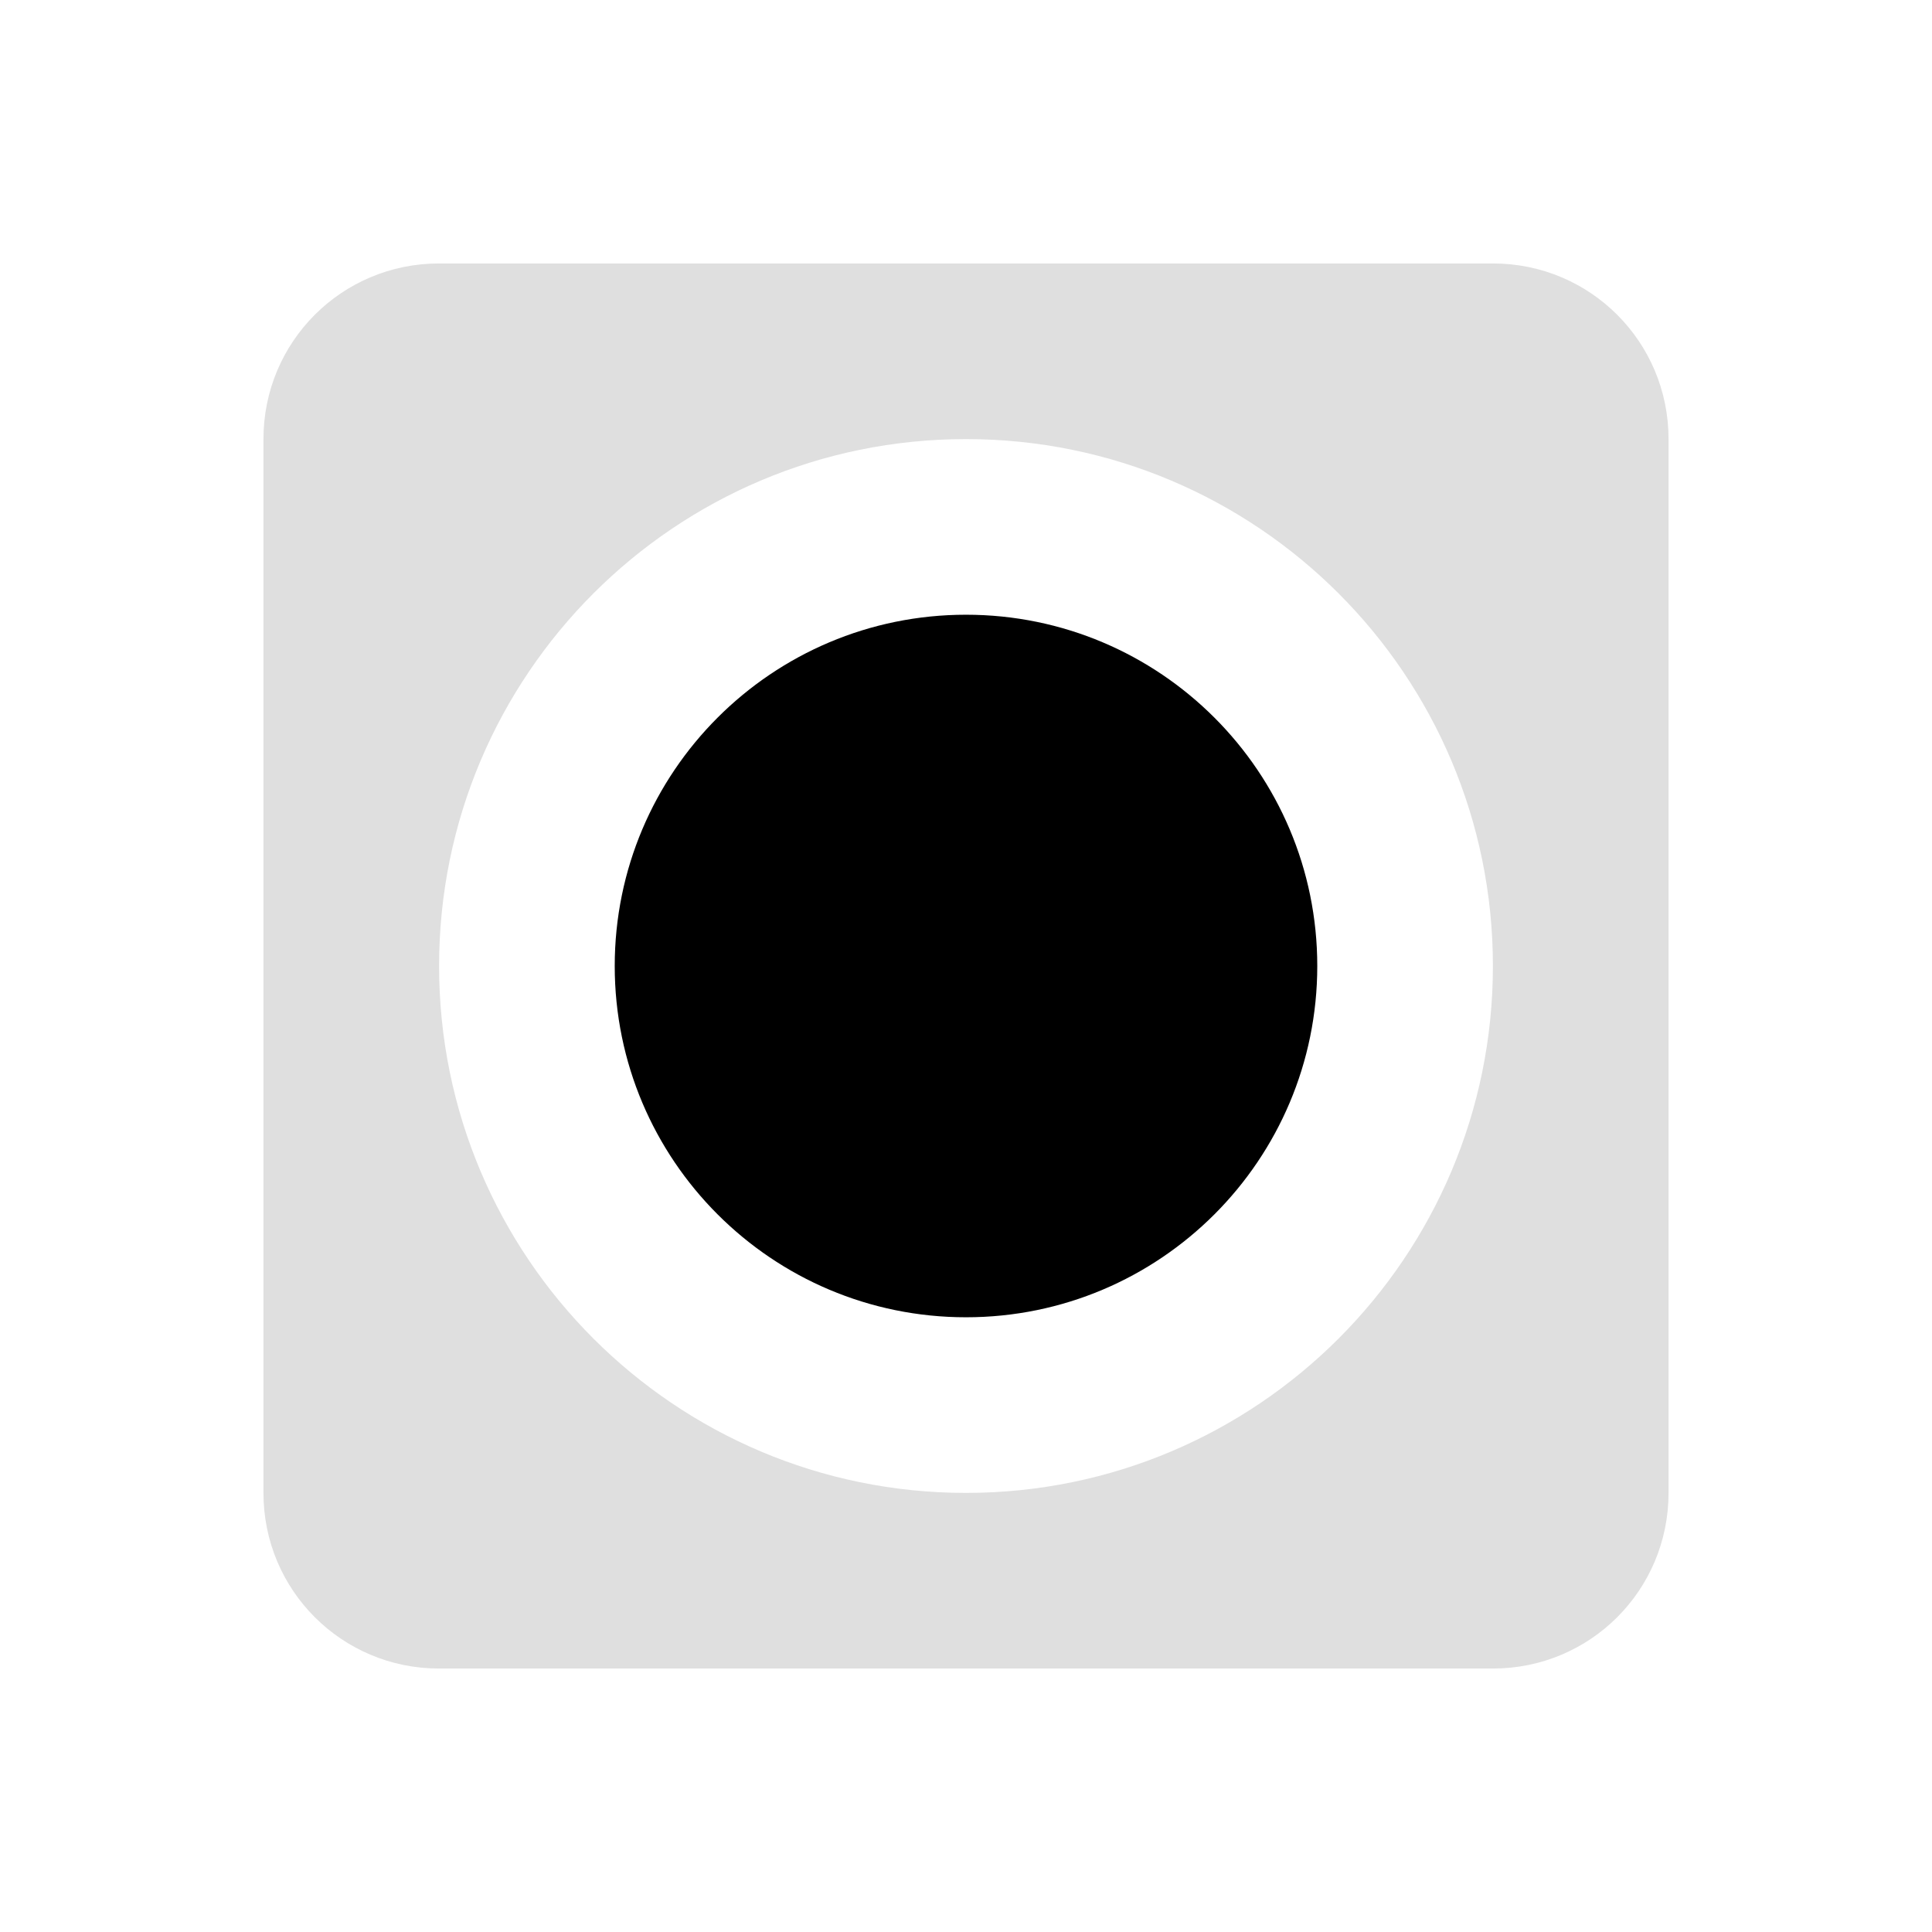
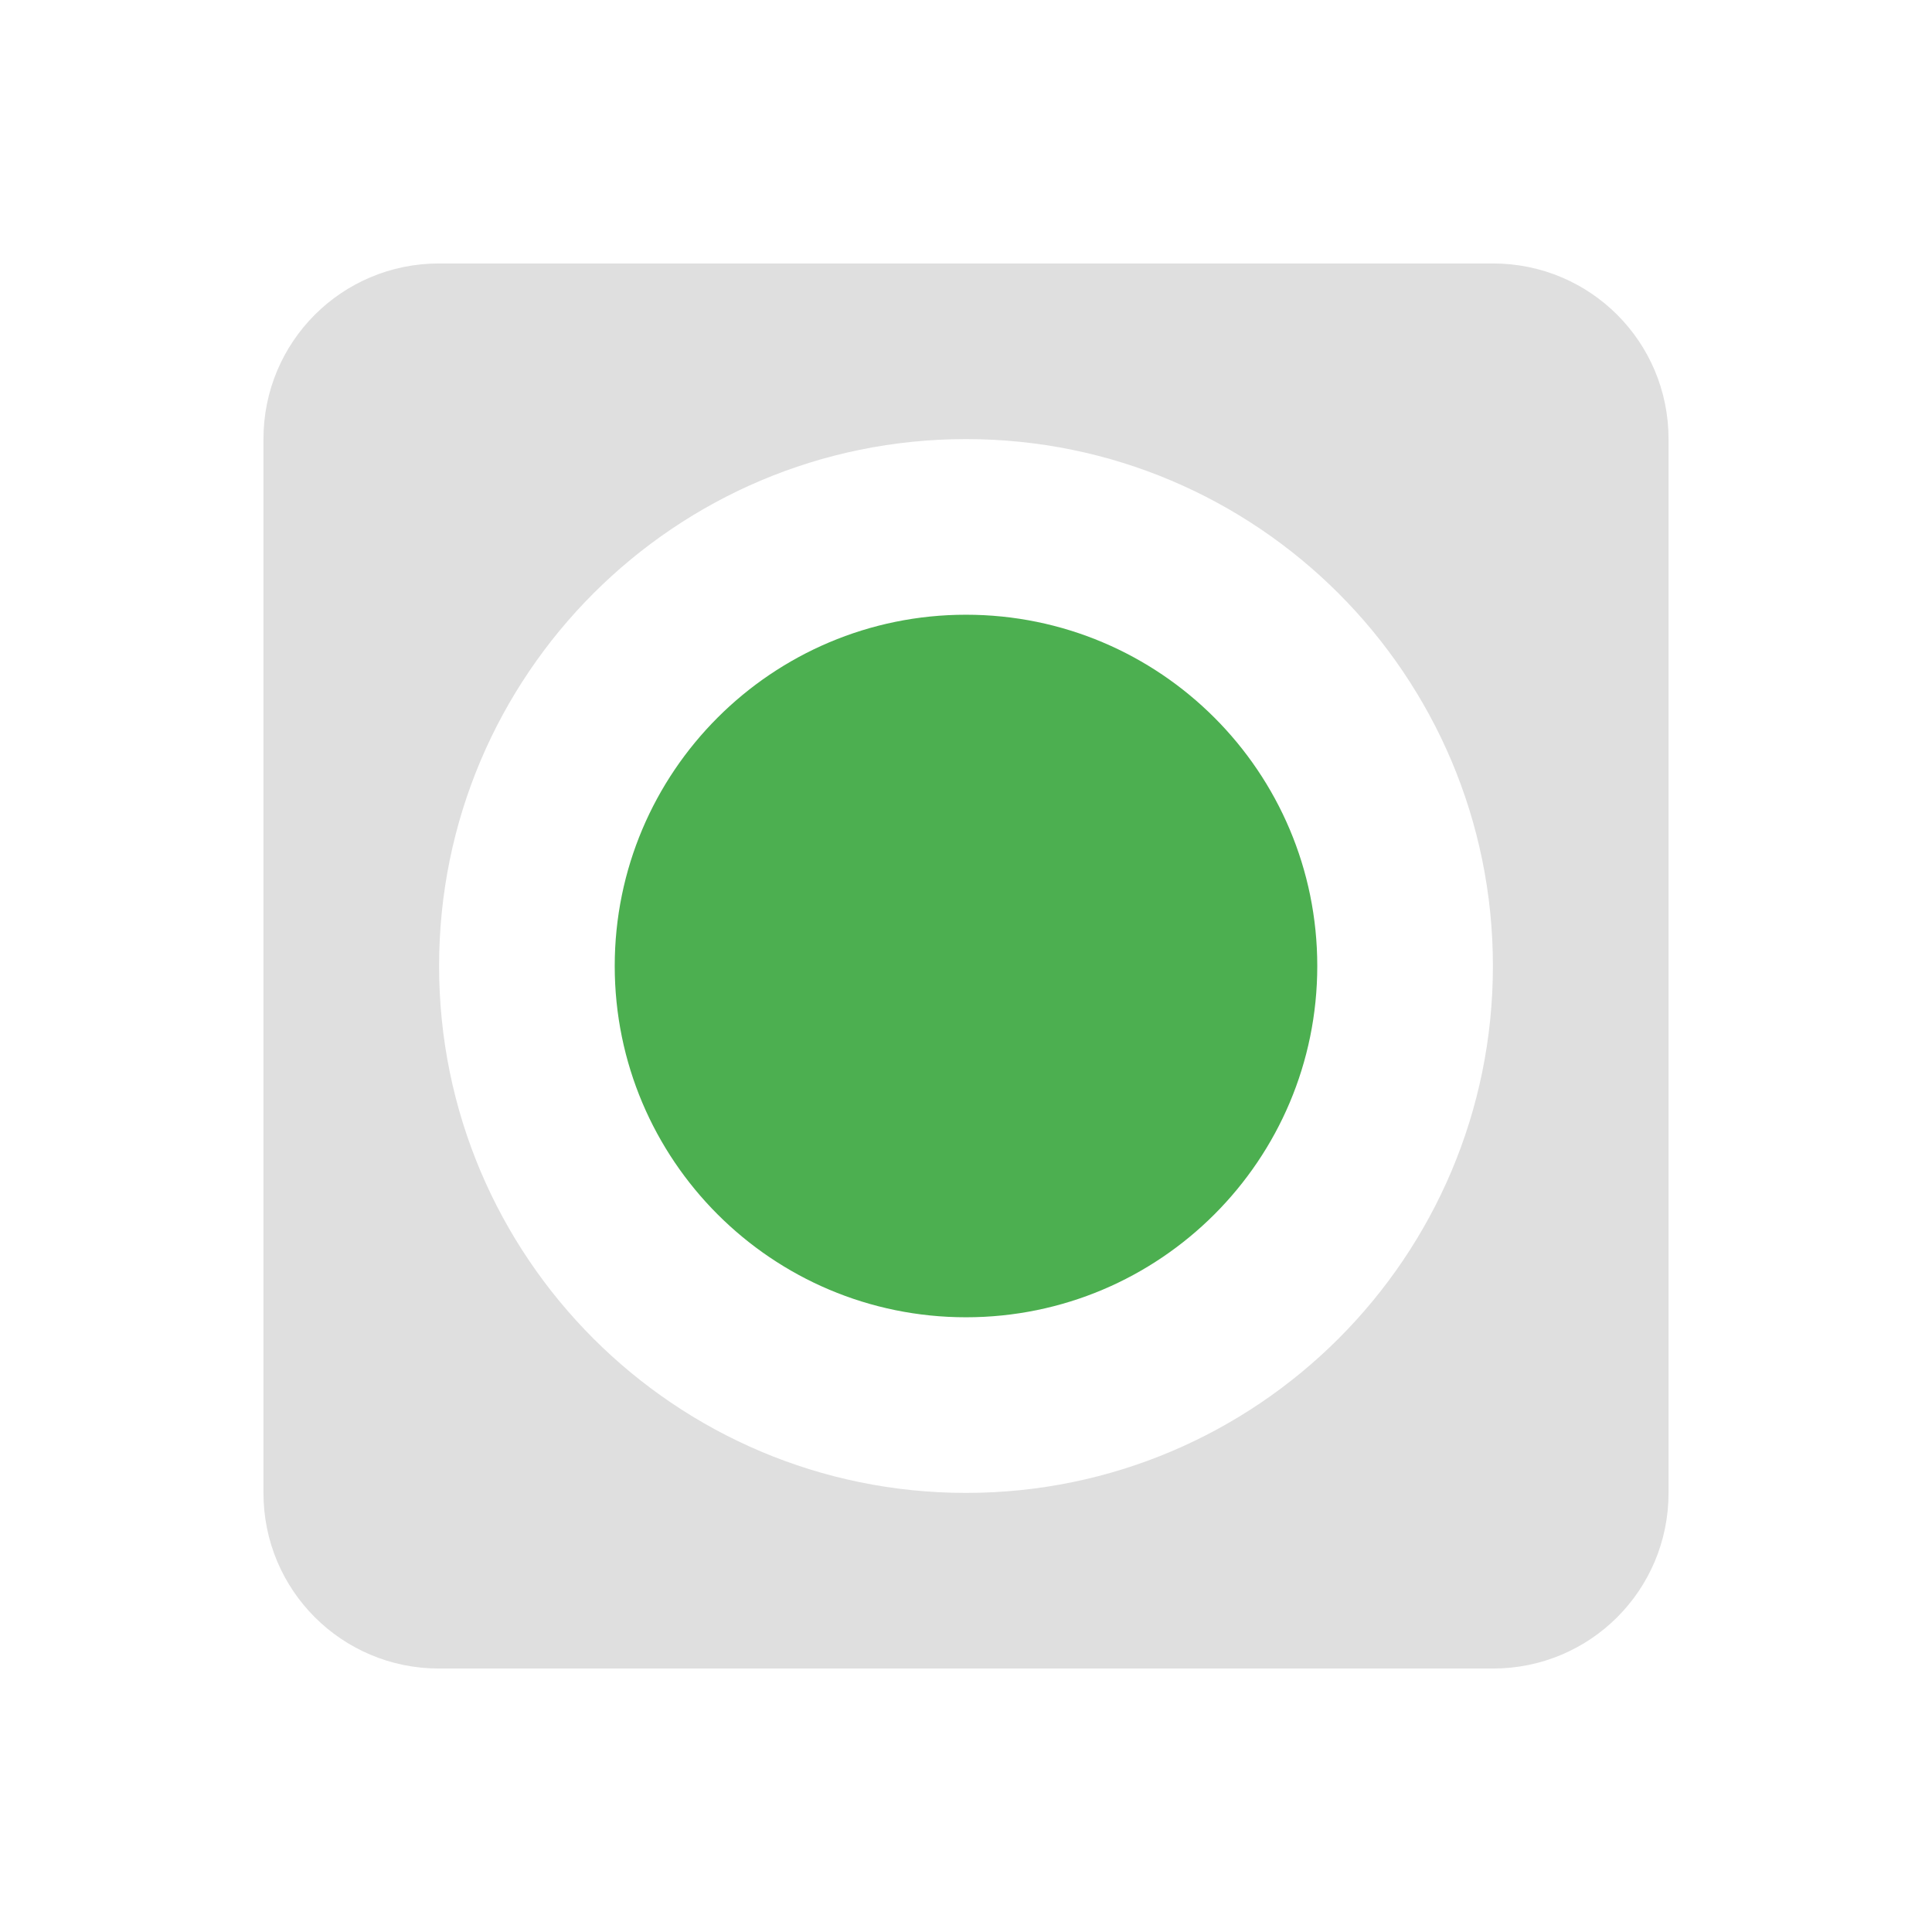
<svg xmlns="http://www.w3.org/2000/svg" width="22" height="22" version="1.1">
  <defs>
    <style id="current-color-scheme" type="text/css">
   .ColorScheme-Text { color:#dfdfdf; } .ColorScheme-NeutralText { color:#ff9800; } .ColorScheme-PositiveText { color:#4caf50; } .ColorScheme-NegativeText { color:#f44336; }
  </style>
  </defs>
  <path style="fill:currentColor" class="ColorScheme-Text" d="M 5 3 C 3.892 3 3 3.892 3 5 L 3 17 C 3 18.108 3.892 19 5 19 L 17 19 C 18.108 19 19 18.108 19 17 L 19 5 C 19 3.892 18.108 3 17 3 L 5 3 z M 11 5 A 6 6 0 0 1 17 11 A 6 6 0 0 1 11 17 A 6 6 0 0 1 5 11 A 6 6 0 0 1 11 5 z" />
-   <circle style="fill:currentColor" class="ColorScheme-Highlight" cx="11" cy="11" r="4" />
+   <circle style="fill:currentColor" class="ColorScheme-PositiveText" cx="11" cy="11" r="4" />
</svg>
